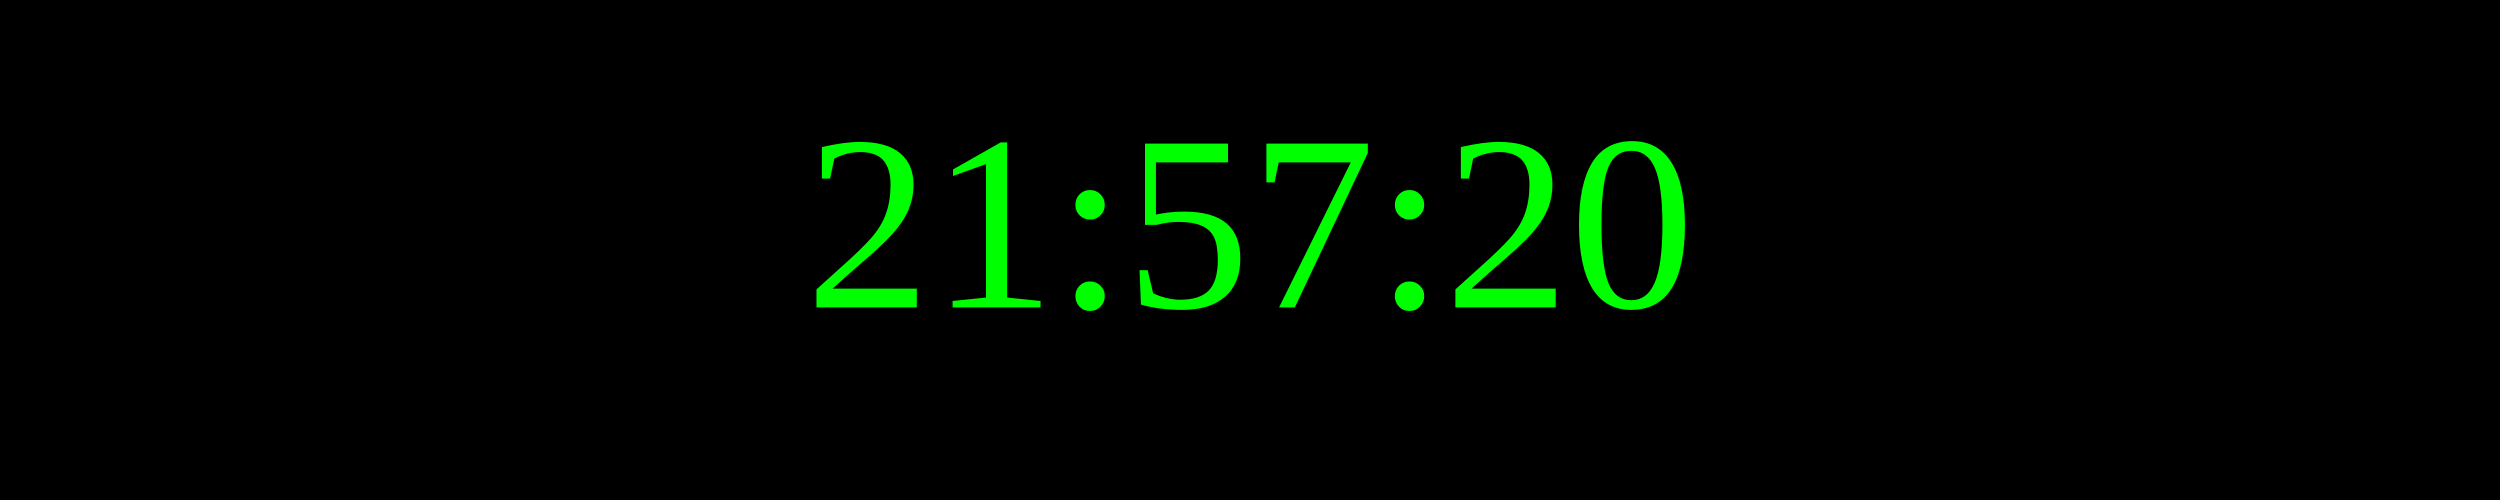
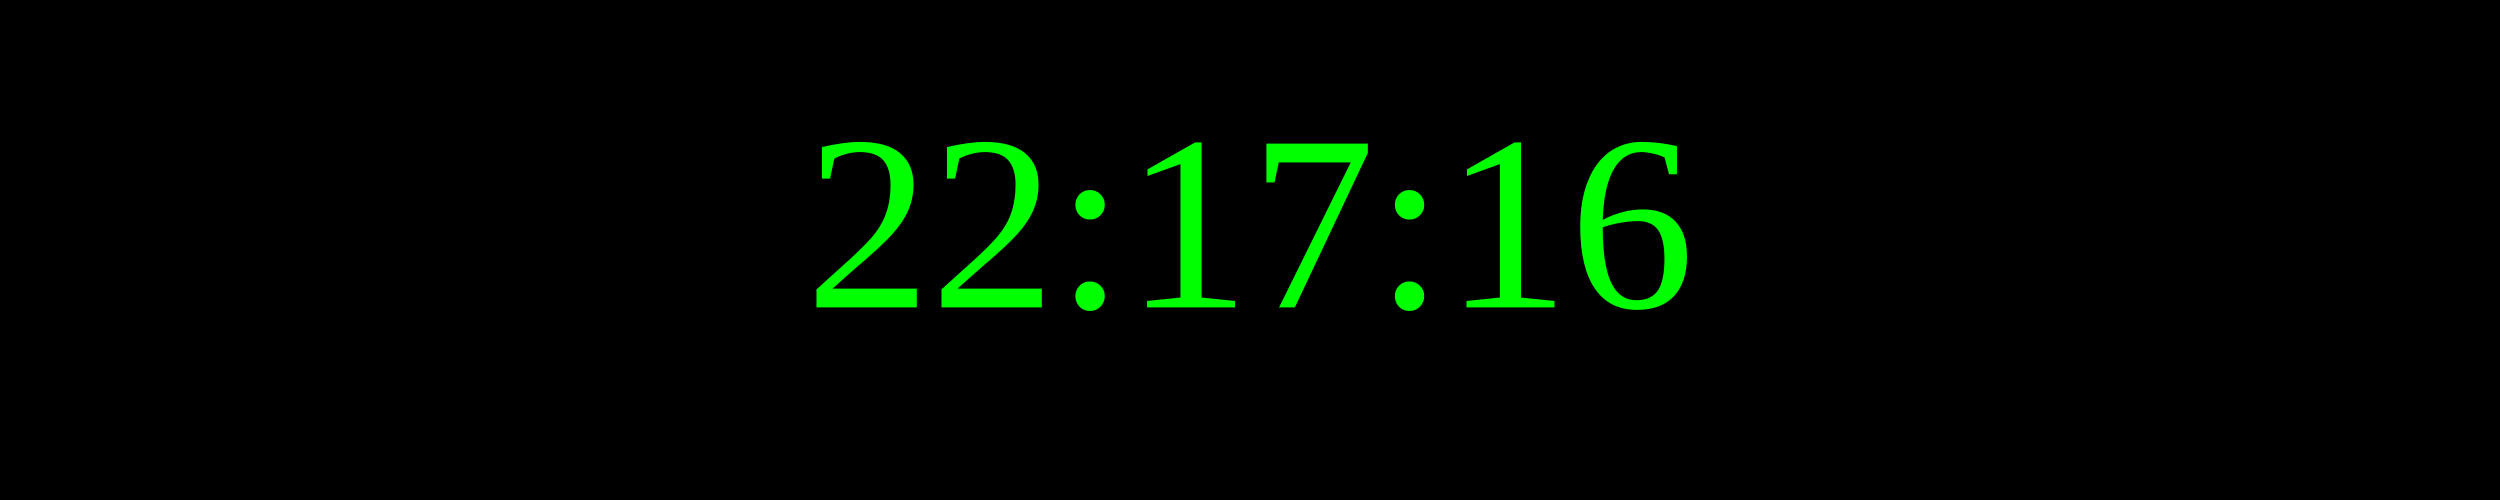
<svg xmlns="http://www.w3.org/2000/svg" width="250" height="50">
  <rect width="100%" height="100%" fill="black" />
  <text x="50%" y="50%" font-size="25" fill="lime" text-anchor="middle" dominant-baseline="middle">
- 21:57:20
+ 22:17:16
</text>
</svg>
